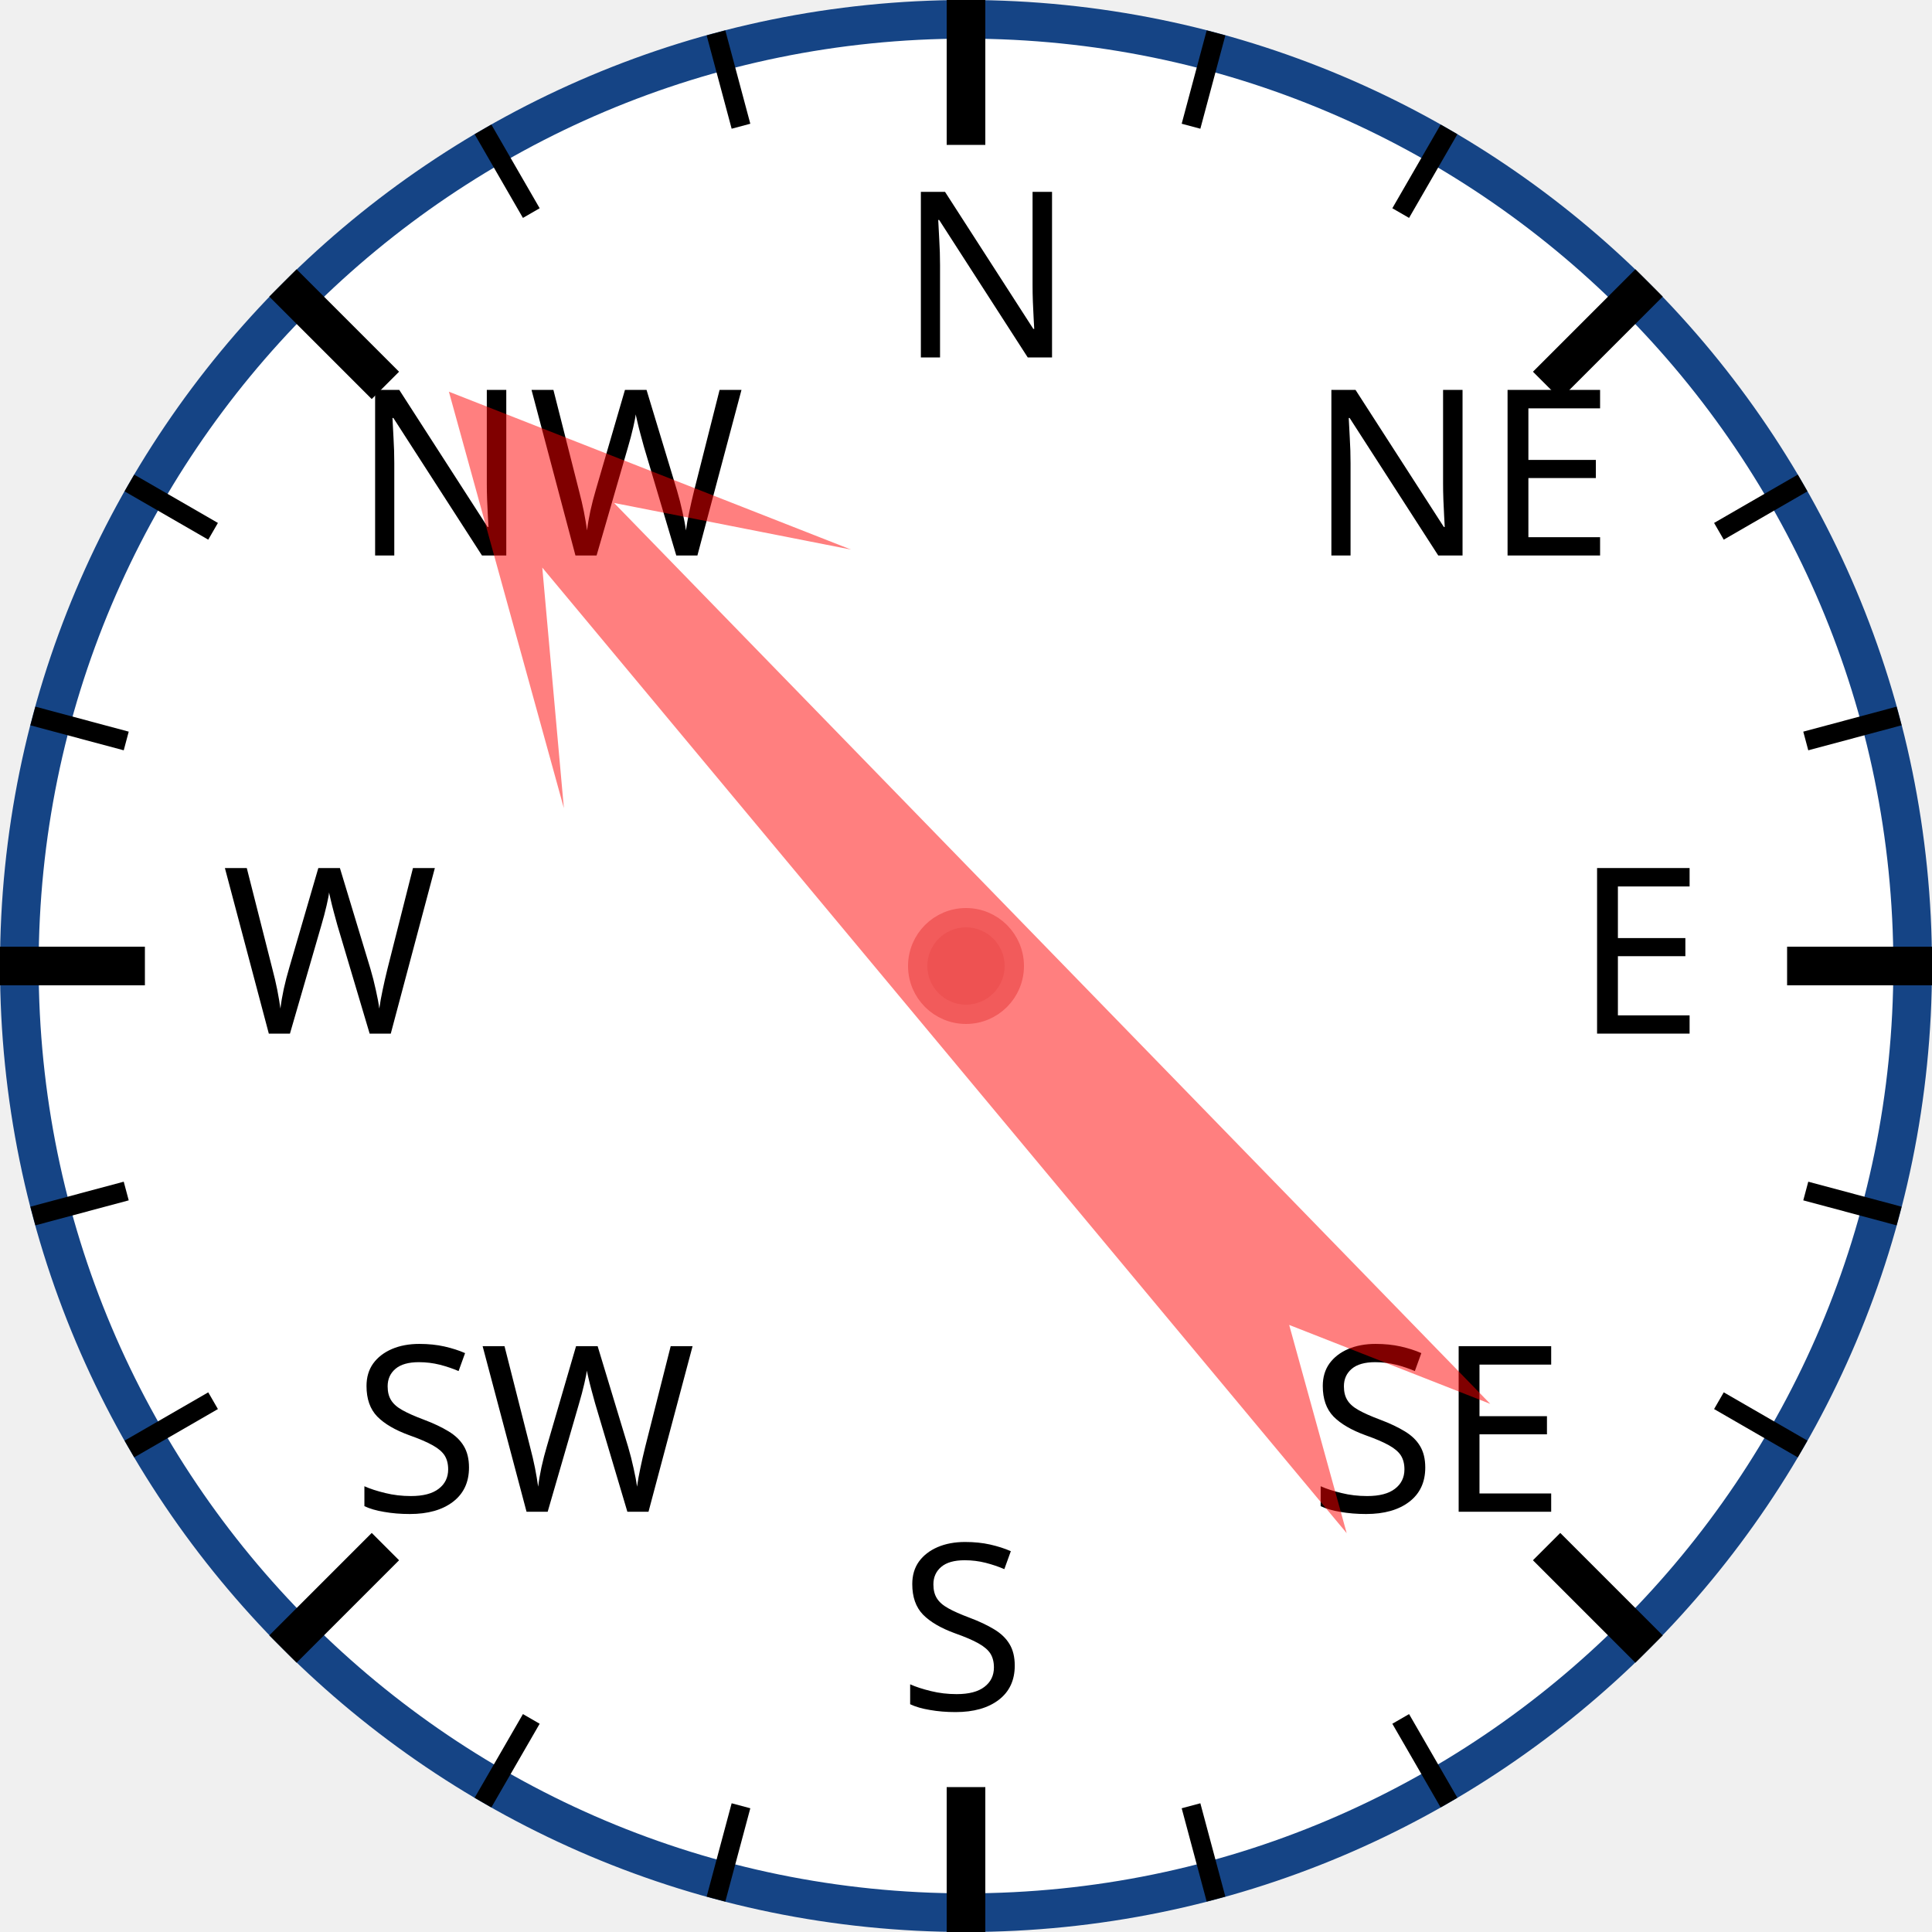
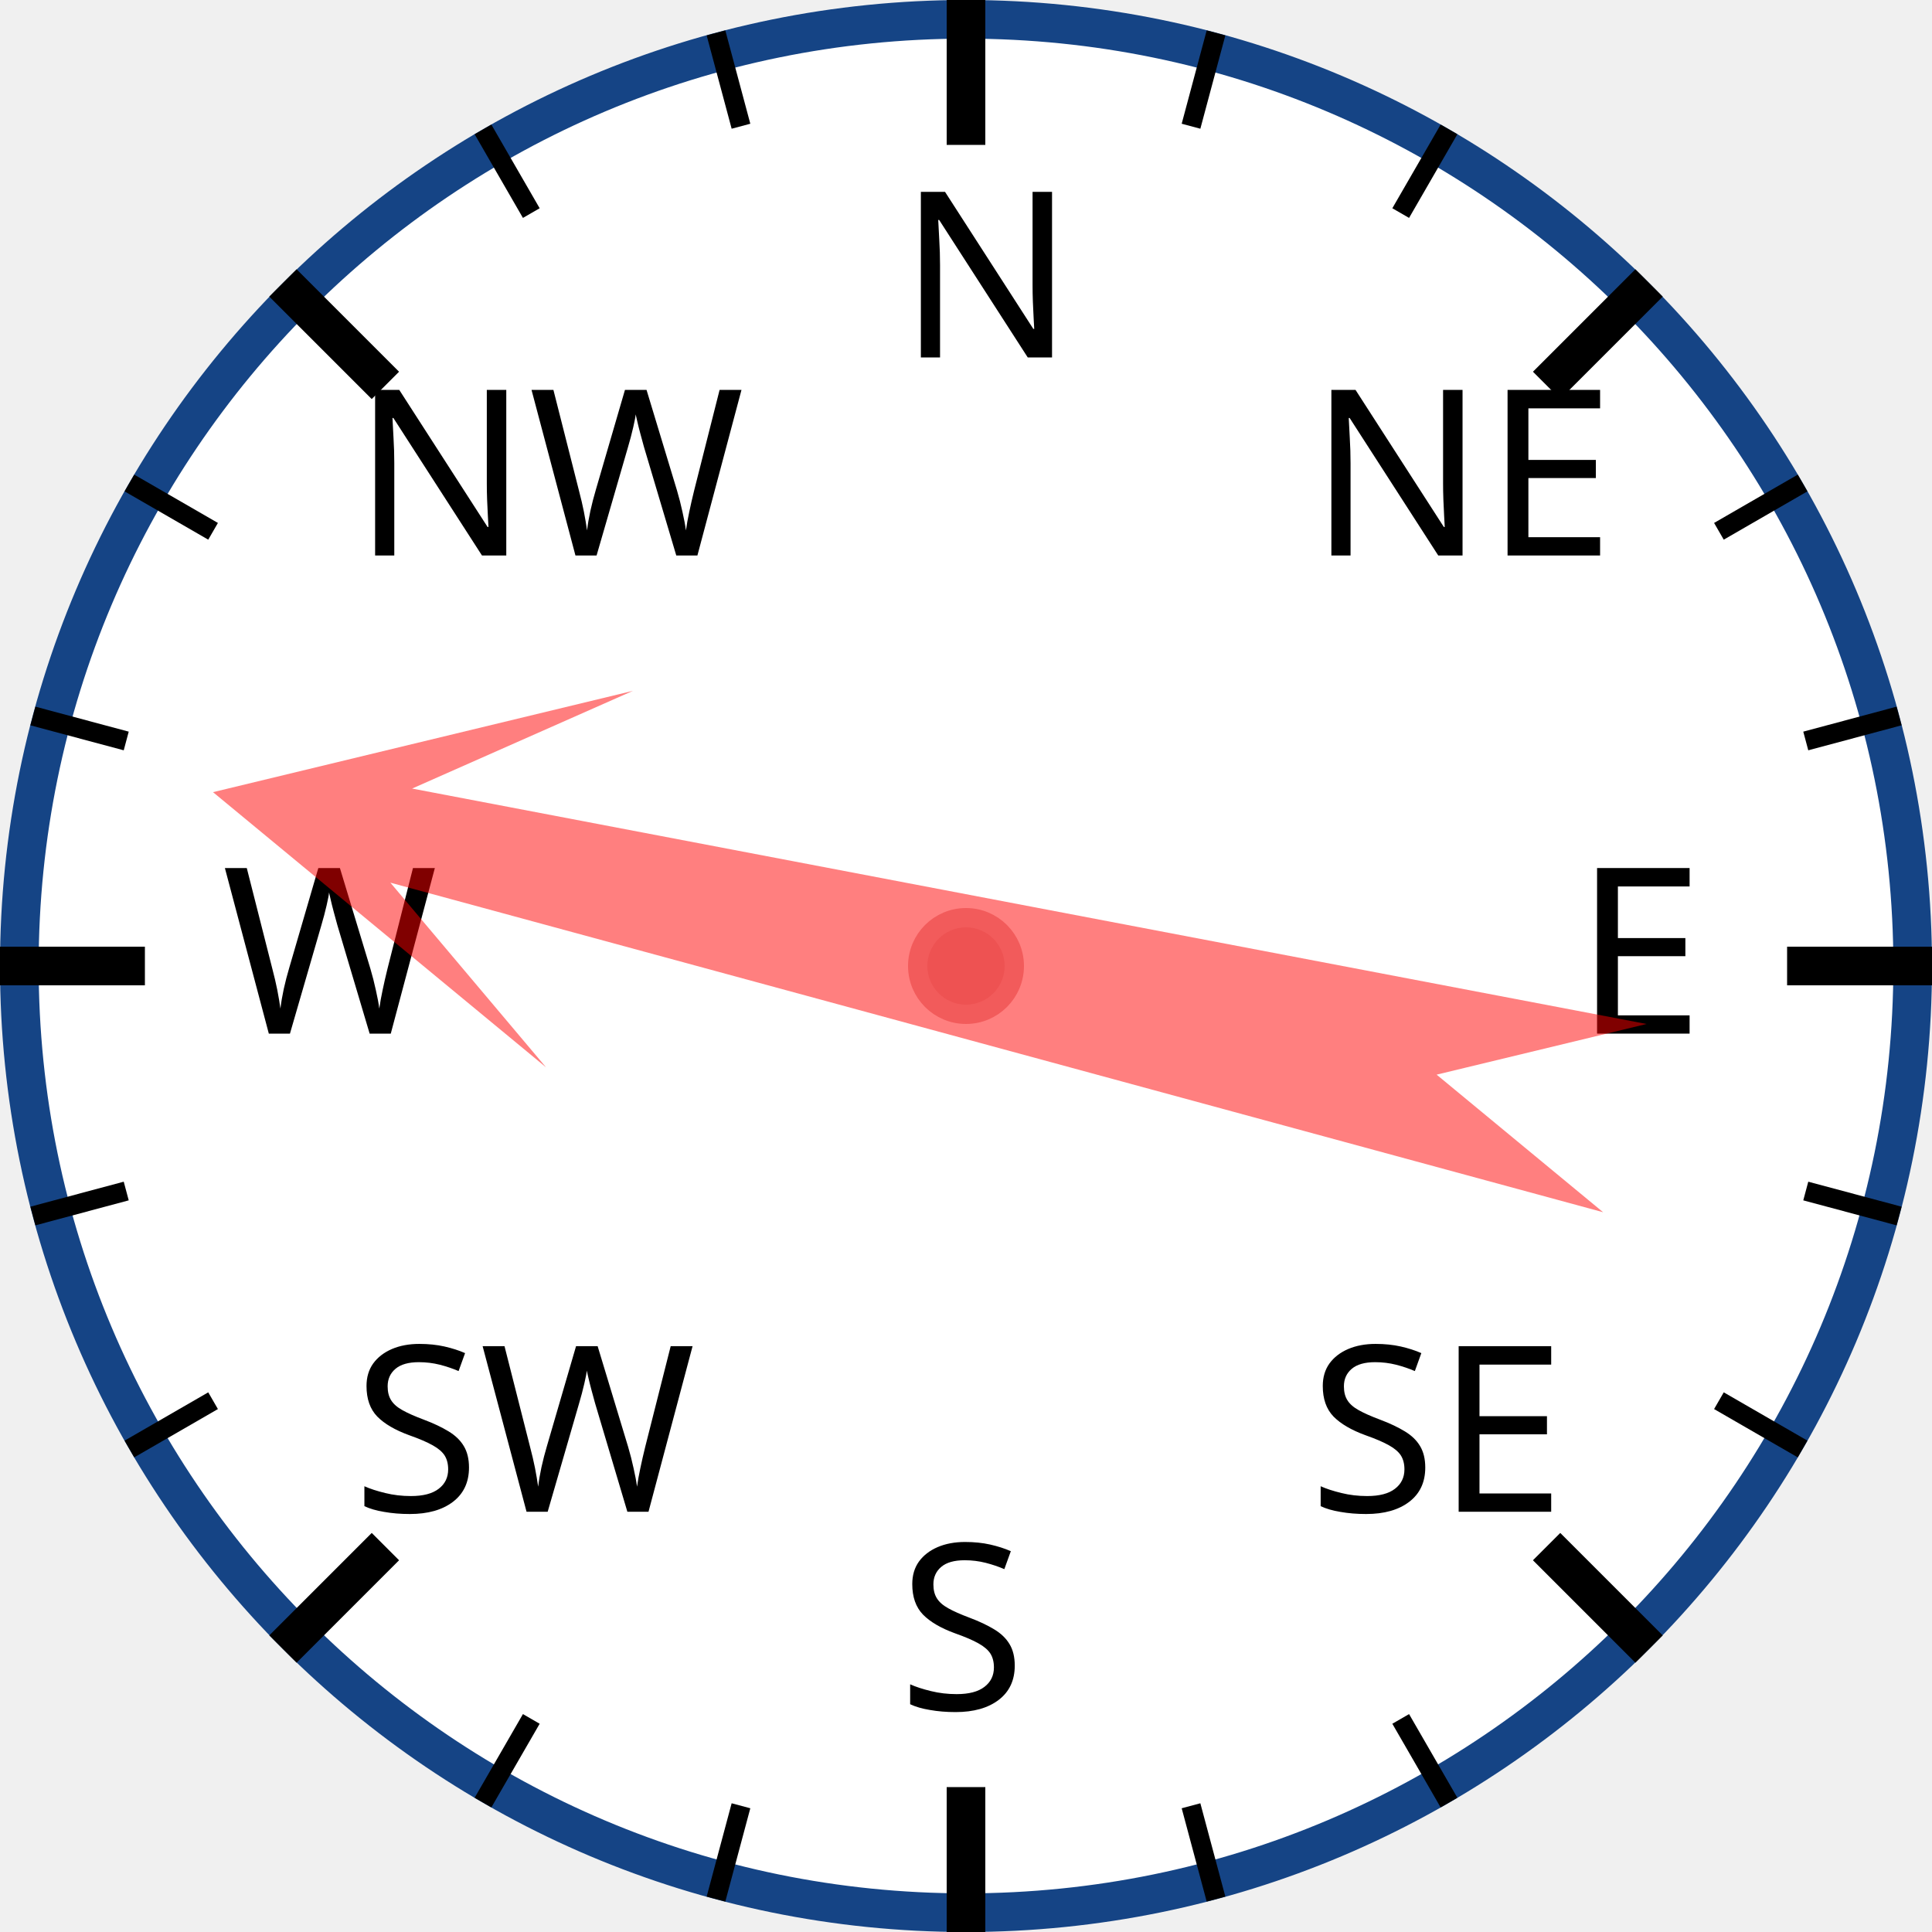
<svg xmlns="http://www.w3.org/2000/svg" width="120px" height="120px" viewBox="0 0 200 200">
  <circle cx="100" cy="100" r="98" style="fill: white; stroke: #154485; stroke-width: 4;" />
  <text x="93.0" y="37.0" style="font-family: sans-serif; font-size: 18pt;">N</text>
  <line x1="100.0" y1="0.0" x2="100.0" y2="15.0" style="stroke: black; stroke-width: 4;" />
  <line x1="74.118" y1="3.407" x2="76.706" y2="13.067" style="stroke: black; stroke-width: 2;" />
  <line x1="50" y1="13.397" x2="55" y2="22.058" style="stroke: black; stroke-width: 2;" />
  <text x="36.503" y="57.503" style="font-family: sans-serif; font-size: 18pt;">NW</text>
  <line x1="29.289" y1="29.289" x2="39.896" y2="39.896" style="stroke: black; stroke-width: 4;" />
  <line x1="13.397" y1="50" x2="22.058" y2="55" style="stroke: black; stroke-width: 2;" />
  <line x1="3.407" y1="74.118" x2="13.067" y2="76.706" style="stroke: black; stroke-width: 2;" />
  <text x="23.0" y="107.0" style="font-family: sans-serif; font-size: 18pt;">W</text>
  <line x1="0.0" y1="100.0" x2="15.0" y2="100.0" style="stroke: black; stroke-width: 4;" />
  <line x1="3.407" y1="125.882" x2="13.067" y2="123.294" style="stroke: black; stroke-width: 2;" />
  <line x1="13.397" y1="150" x2="22.058" y2="145" style="stroke: black; stroke-width: 2;" />
  <text x="36.503" y="156.497" style="font-family: sans-serif; font-size: 18pt;">SW</text>
  <line x1="29.289" y1="170.711" x2="39.896" y2="160.104" style="stroke: black; stroke-width: 4;" />
  <line x1="50" y1="186.603" x2="55" y2="177.942" style="stroke: black; stroke-width: 2;" />
  <line x1="74.118" y1="196.593" x2="76.706" y2="186.933" style="stroke: black; stroke-width: 2;" />
  <text x="93" y="177.0" style="font-family: sans-serif; font-size: 18pt;">S</text>
  <line x1="100" y1="200.0" x2="100" y2="185.0" style="stroke: black; stroke-width: 4;" />
  <line x1="125.882" y1="196.593" x2="123.294" y2="186.933" style="stroke: black; stroke-width: 2;" />
  <line x1="150.0" y1="186.603" x2="145.0" y2="177.942" style="stroke: black; stroke-width: 2;" />
  <text x="135.497" y="156.497" style="font-family: sans-serif; font-size: 18pt;">SE</text>
  <line x1="170.711" y1="170.711" x2="160.104" y2="160.104" style="stroke: black; stroke-width: 4;" />
  <line x1="186.603" y1="150" x2="177.942" y2="145" style="stroke: black; stroke-width: 2;" />
  <line x1="196.593" y1="125.882" x2="186.933" y2="123.294" style="stroke: black; stroke-width: 2;" />
  <text x="163.0" y="107" style="font-family: sans-serif; font-size: 18pt;">E</text>
  <line x1="200.0" y1="100" x2="185.0" y2="100" style="stroke: black; stroke-width: 4;" />
  <line x1="196.593" y1="74.118" x2="186.933" y2="76.706" style="stroke: black; stroke-width: 2;" />
  <line x1="186.603" y1="50" x2="177.942" y2="55" style="stroke: black; stroke-width: 2;" />
  <text x="135.497" y="57.503" style="font-family: sans-serif; font-size: 18pt;">NE</text>
  <line x1="170.711" y1="29.289" x2="160.104" y2="39.896" style="stroke: black; stroke-width: 4;" />
  <line x1="150" y1="13.397" x2="145" y2="22.058" style="stroke: black; stroke-width: 2;" />
  <line x1="125.882" y1="3.407" x2="123.294" y2="13.067" style="stroke: black; stroke-width: 2;" />
-   <polygon points="100 20 120 60 105 40 110 170 100 150 90 170 95 40 80 60" style="fill: red; fill-opacity: 0.5;" transform="rotate(318,100,100)" />
+   <polygon points="100 20 120 60 105 40 110 170 100 150 90 170 95 40 80 60" style="fill: red; fill-opacity: 0.5;" transform="rotate(283,100,100)" />
  <circle cx="100" cy="100" r="5" style="fill: #EE5252; stroke: #F25B5B; stroke-width: 2;" />
</svg>
